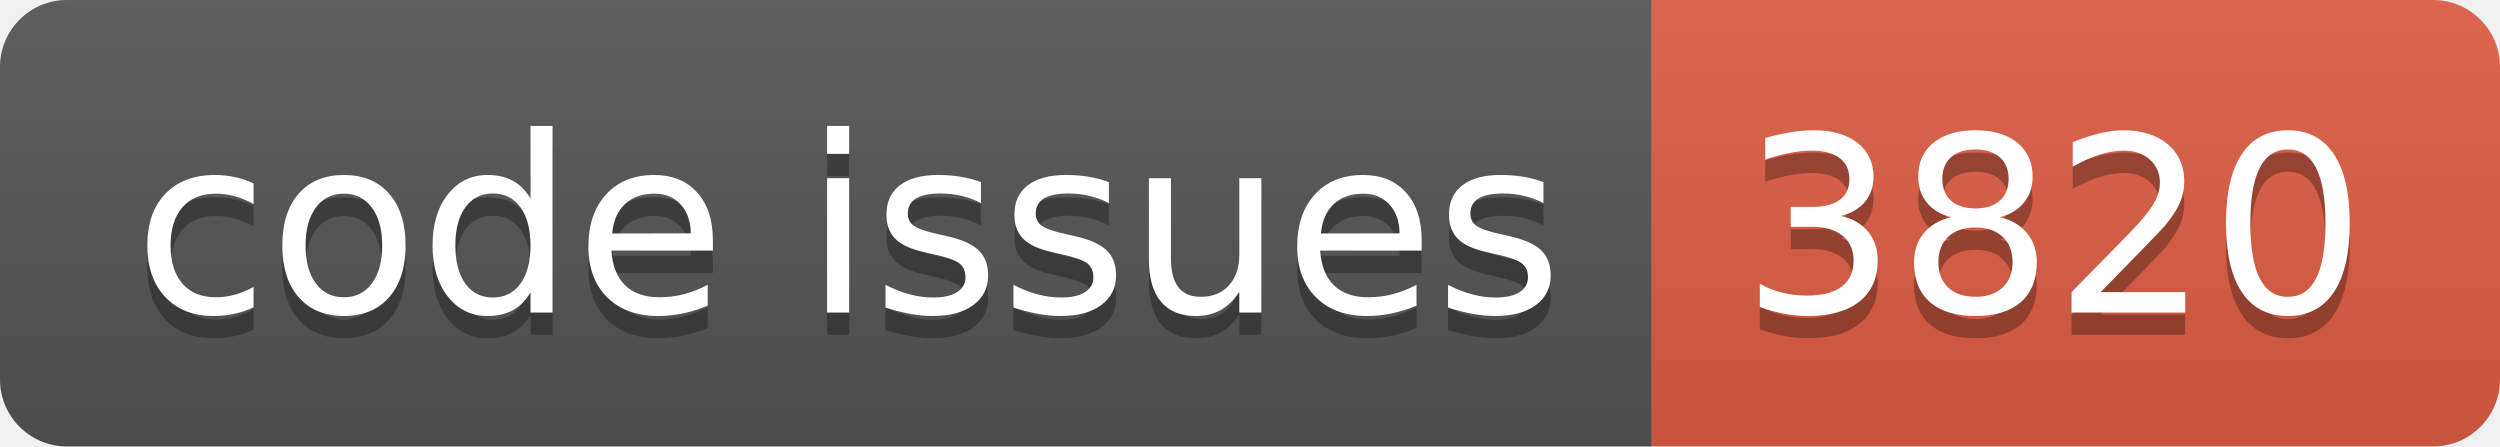
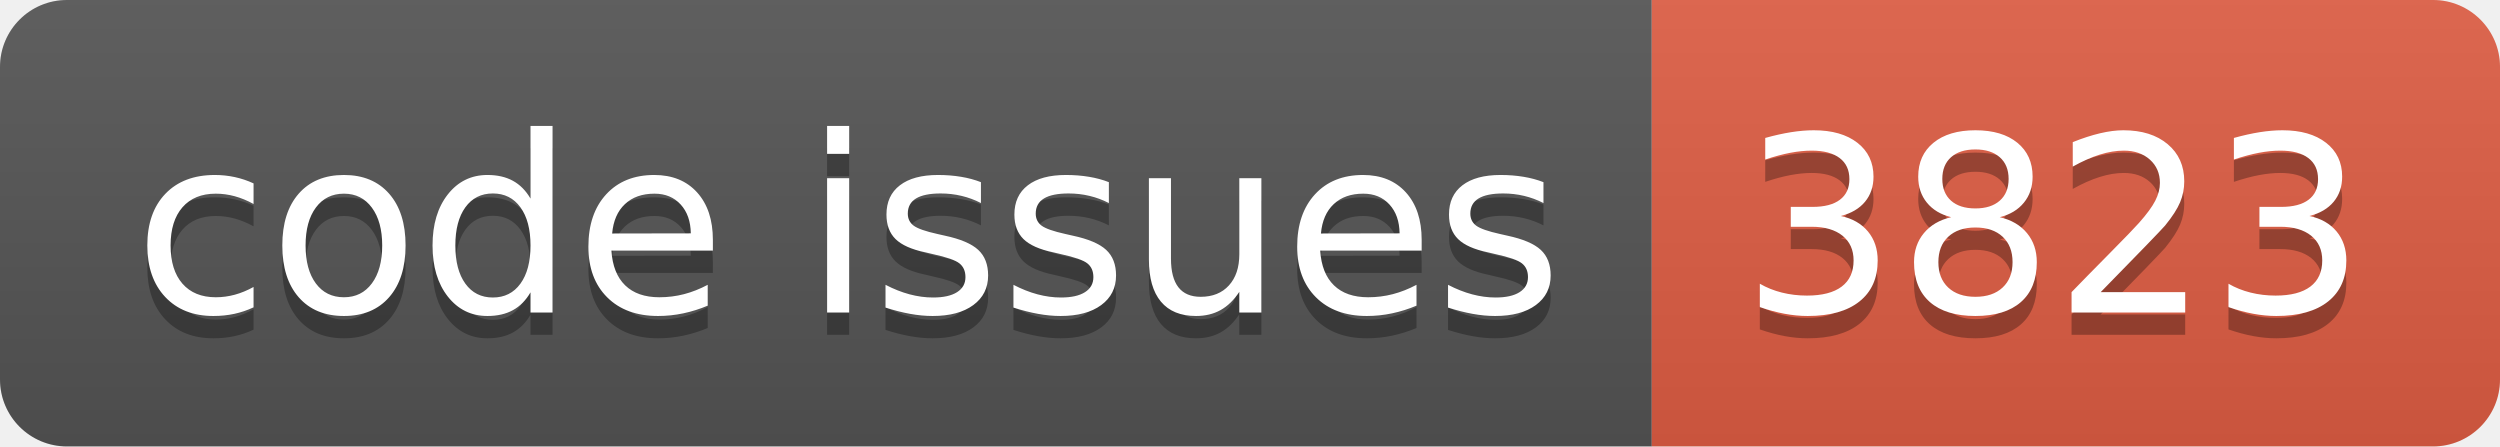
<svg xmlns="http://www.w3.org/2000/svg" width="112.0" height="20">
  <linearGradient id="smooth" x2="0" y2="100%">
    <stop offset="0" stop-color="#bbb" stop-opacity=".1" />
    <stop offset="1" stop-opacity=".1" />
  </linearGradient>
  <clipPath id="round">
    <rect width="112.0" height="20" rx="3" fill="#fff" />
  </clipPath>
  <g clip-path="url(#round)">
    <rect width="74.0" height="20" fill="#555" />
    <rect x="74.0" width="38.0" height="20" fill="#e05d44" />
    <rect width="112.0" height="20" fill="url(#smooth)" />
  </g>
  <g fill="#fff" text-anchor="middle" font-family="DejaVu Sans,Verdana,Geneva,sans-serif" font-size="110">
    <text x="380.0" y="150" fill="#010101" fill-opacity=".3" transform="scale(0.1)" textLength="640.0" lengthAdjust="spacing">code issues</text>
    <text x="380.0" y="140" transform="scale(0.1)" textLength="640.0" lengthAdjust="spacing">code issues</text>
-     <text x="920.0" y="150" fill="#010101" fill-opacity=".3" transform="scale(0.1)" textLength="280.0" lengthAdjust="spacing">3820</text>
-     <text x="920.0" y="140" transform="scale(0.1)" textLength="280.0" lengthAdjust="spacing">3820</text>
+     <text x="920.0" y="150" fill="#010101" fill-opacity=".3" transform="scale(0.1)" textLength="280.0" lengthAdjust="spacing">3823</text>
+     <text x="920.0" y="140" transform="scale(0.1)" textLength="280.0" lengthAdjust="spacing">3823</text>
  </g>
</svg>
